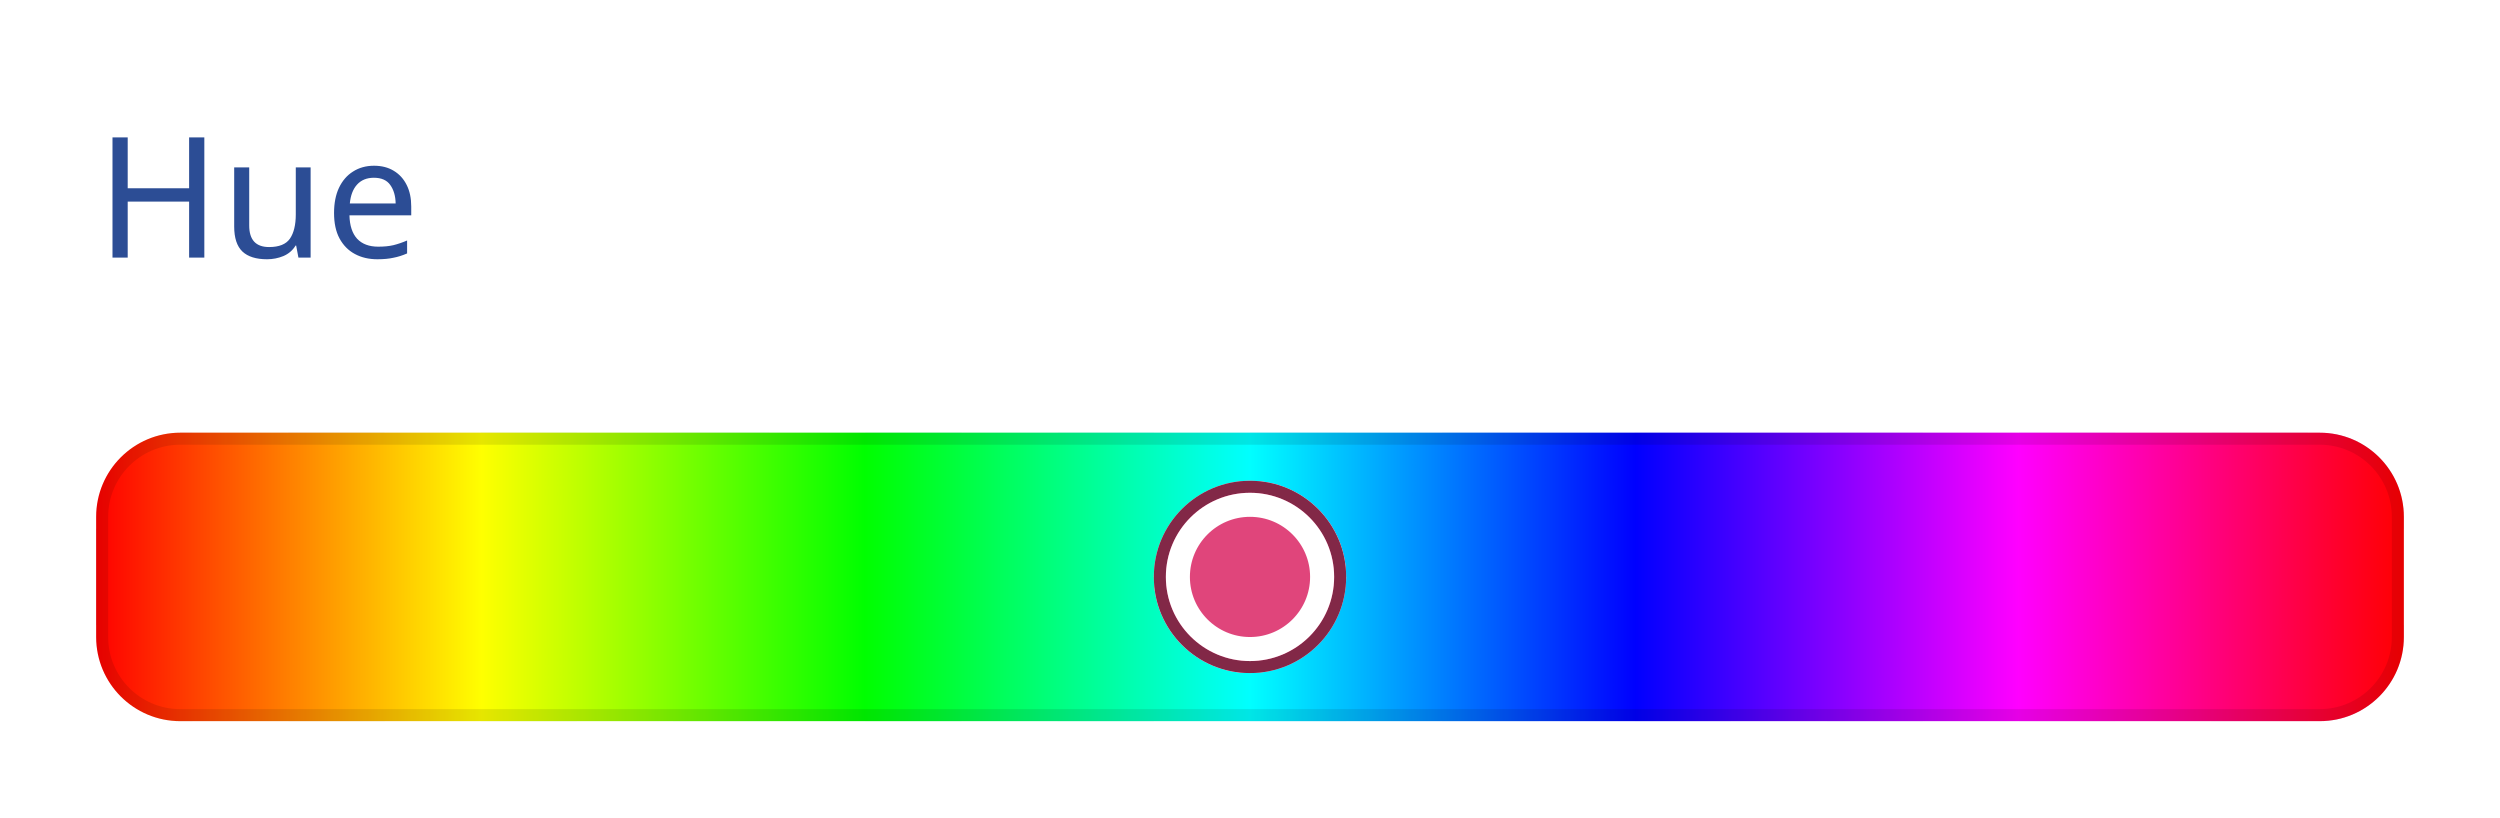
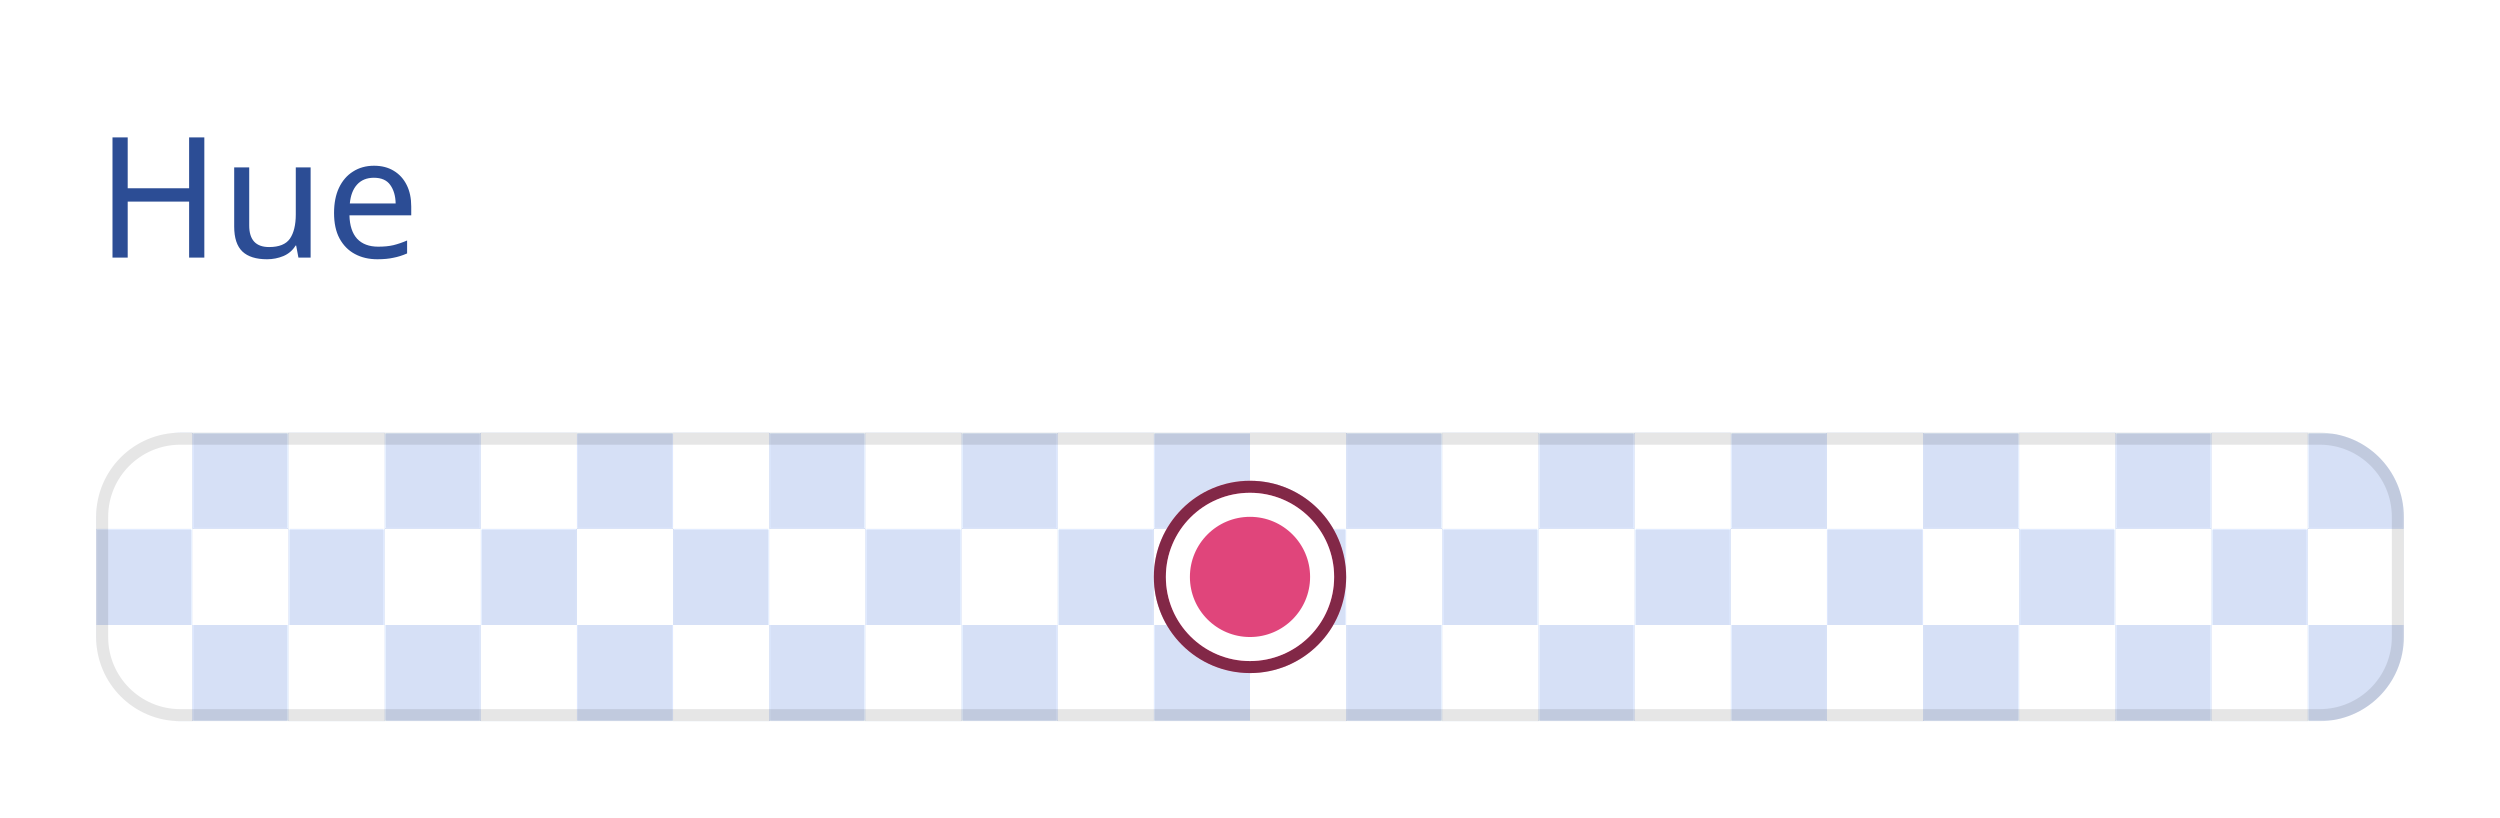
<svg xmlns="http://www.w3.org/2000/svg" width="208" height="68" viewBox="0 0 208 68">
  <rect data-part="container" data-tokens="stroke=color-gray-1000-wireframe;strokeWidth=color-slider-border-width;strokeOpacity=color-slider-border-opacity;width=bar-width-large;minWidth=color-slider-minimum-length;height=color-control-track-width;cornerRadius=corner-radius-medium-size-small" x="8" y="36" width="192" height="24" rx="7" fill="none" />
  <defs>
    <pattern id="pattern-rgb_28_214_2c__20_224_2c__20_246_29__7c_8_7c_8_7c_36" x="8" y="36" width="16" height="16" patternUnits="userSpaceOnUse">
      <rect x="8" width="8" height="8" fill="rgb(214, 224, 246)" />
      <rect y="8" width="8" height="8" fill="rgb(214, 224, 246)" />
    </pattern>
  </defs>
  <rect data-part="opacity-checkerboard" data-tokens="fill=opacity-checkerboard-square-light;patternFill=opacity-checkerboard-square-dark;patternSize=opacity-checkerboard-square-size-medium" x="8" y="36" width="192" height="24" rx="7" fill="rgb(255, 255, 255)" />
  <rect x="8" y="36" width="192" height="24" rx="7" fill="url(#pattern-rgb_28_214_2c__20_224_2c__20_246_29__7c_8_7c_8_7c_36)" />
-   <defs>
-     <linearGradient id="gradient-3d1ba48e4be0c795" gradientUnits="userSpaceOnUse" x1="8" y1="36" x2="200" y2="36">
-       <stop offset="0" stop-color="#ff0000" />
-       <stop offset="0.167" stop-color="#ffff00" />
-       <stop offset="0.333" stop-color="#00ff00" />
-       <stop offset="0.5" stop-color="#00ffff" />
-       <stop offset="0.667" stop-color="#0000ff" />
-       <stop offset="0.833" stop-color="#ff00ff" />
-       <stop offset="1" stop-color="#ff0000" />
-     </linearGradient>
-   </defs>
-   <rect data-part="fill" data-tokens="width=bar-width-large;height=color-control-track-width;cornerRadius=corner-radius-medium-size-small" x="8" y="36" width="192" height="24" rx="7" fill="url(#gradient-3d1ba48e4be0c795)" />
+   <rect data-part="fill" data-tokens="width=bar-width-large;height=color-control-track-width;cornerRadius=corner-radius-medium-size-small" x="8" y="36" width="192" height="24" rx="7" fill="none" />
  <rect data-part="color-handle" data-tokens="stroke=color-black;strokeWidth=color-handle-outer-border-width;strokeOpacity=color-handle-inner-border-opacity;innerStroke=color-white;innerStrokeWidth=border-width-200;width=color-handle-size;height=color-handle-size" x="96" y="40" width="16" height="16" rx="8" fill="none" />
  <defs>
    <pattern id="pattern-rgb_28_214_2c__20_224_2c__20_246_29__7c_8_7c_96_7c_40" x="96" y="40" width="16" height="16" patternUnits="userSpaceOnUse">
      <rect x="8" width="8" height="8" fill="rgb(214, 224, 246)" />
      <rect y="8" width="8" height="8" fill="rgb(214, 224, 246)" />
    </pattern>
  </defs>
  <rect data-part="color-handle.opacity-checkerboard" data-tokens="fill=opacity-checkerboard-square-light;patternFill=opacity-checkerboard-square-dark;patternSize=opacity-checkerboard-square-size-medium" x="96" y="40" width="16" height="16" rx="8" fill="rgb(255, 255, 255)" />
  <rect x="96" y="40" width="16" height="16" rx="8" fill="url(#pattern-rgb_28_214_2c__20_224_2c__20_246_29__7c_8_7c_96_7c_40)" />
  <rect data-part="color-handle.fill" data-tokens="height=color-handle-size" x="96" y="40" width="16" height="16" rx="8" fill="#e0457b" />
  <rect data-part="color-handle.container.border" data-tokens="" x="96.5" y="40.5" width="15" height="15" rx="7.5" fill="none" stroke="rgb(0, 0, 0)" stroke-width="1" stroke-opacity="0.42" />
  <rect data-part="color-handle.container.inner-border" data-tokens="" x="98" y="42" width="12" height="12" rx="6" fill="none" stroke="rgb(255, 255, 255)" stroke-width="2" />
  <rect data-part="field-label" data-tokens="height=base-height-medium;gap=base-gap-medium" x="8" y="0" width="23.688" height="32" rx="0" fill="none" />
  <text data-part="field-label.label" data-tokens="color=neutral-subdued-content-color-default;fontSize=component-m-regular;fontWeight=component-m-regular;fontFamily=component-m-regular;lineHeight=line-height-100" x="8" y="16" font-family="'Adobe Clean Spectrum VF', 'Adobe Clean Spectrum VF', adobe-clean-spectrum-vf, 'Adobe Clean', 'Source Sans 3', sans-serif" font-size="14" font-weight="400" dominant-baseline="central" fill="rgb(44, 77, 149)">Hue</text>
  <rect data-part="container.border" data-tokens="" x="8.5" y="36.5" width="191" height="23" rx="6.5" fill="none" stroke="rgb(0, 0, 0)" stroke-width="1" stroke-opacity="0.1" />
</svg>
